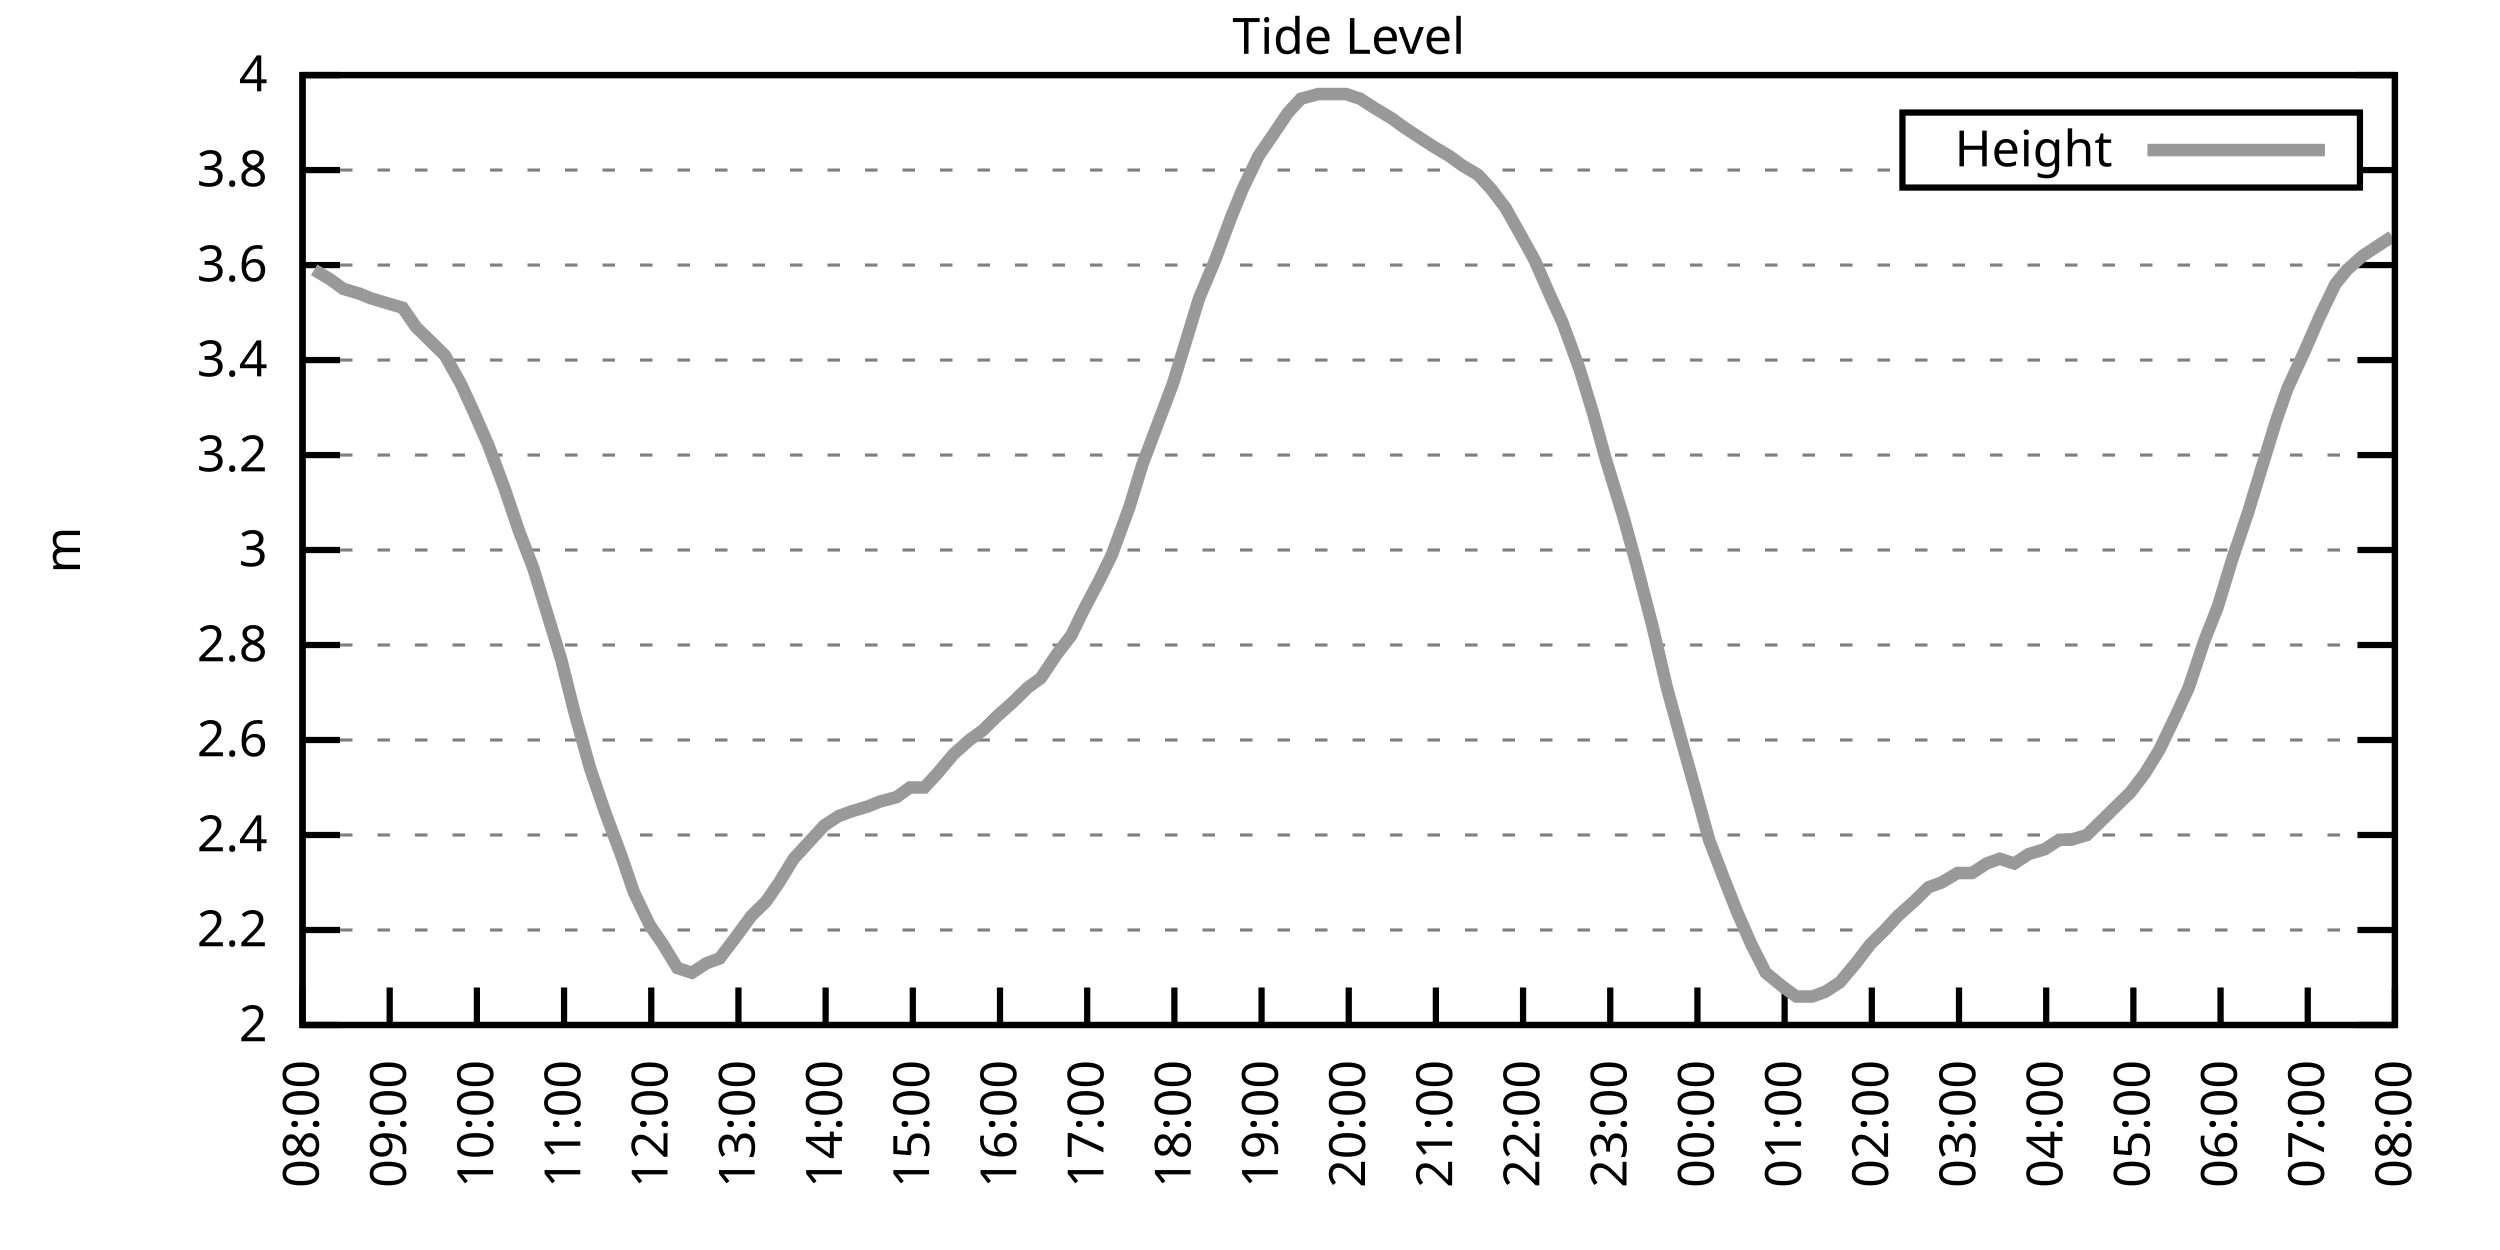
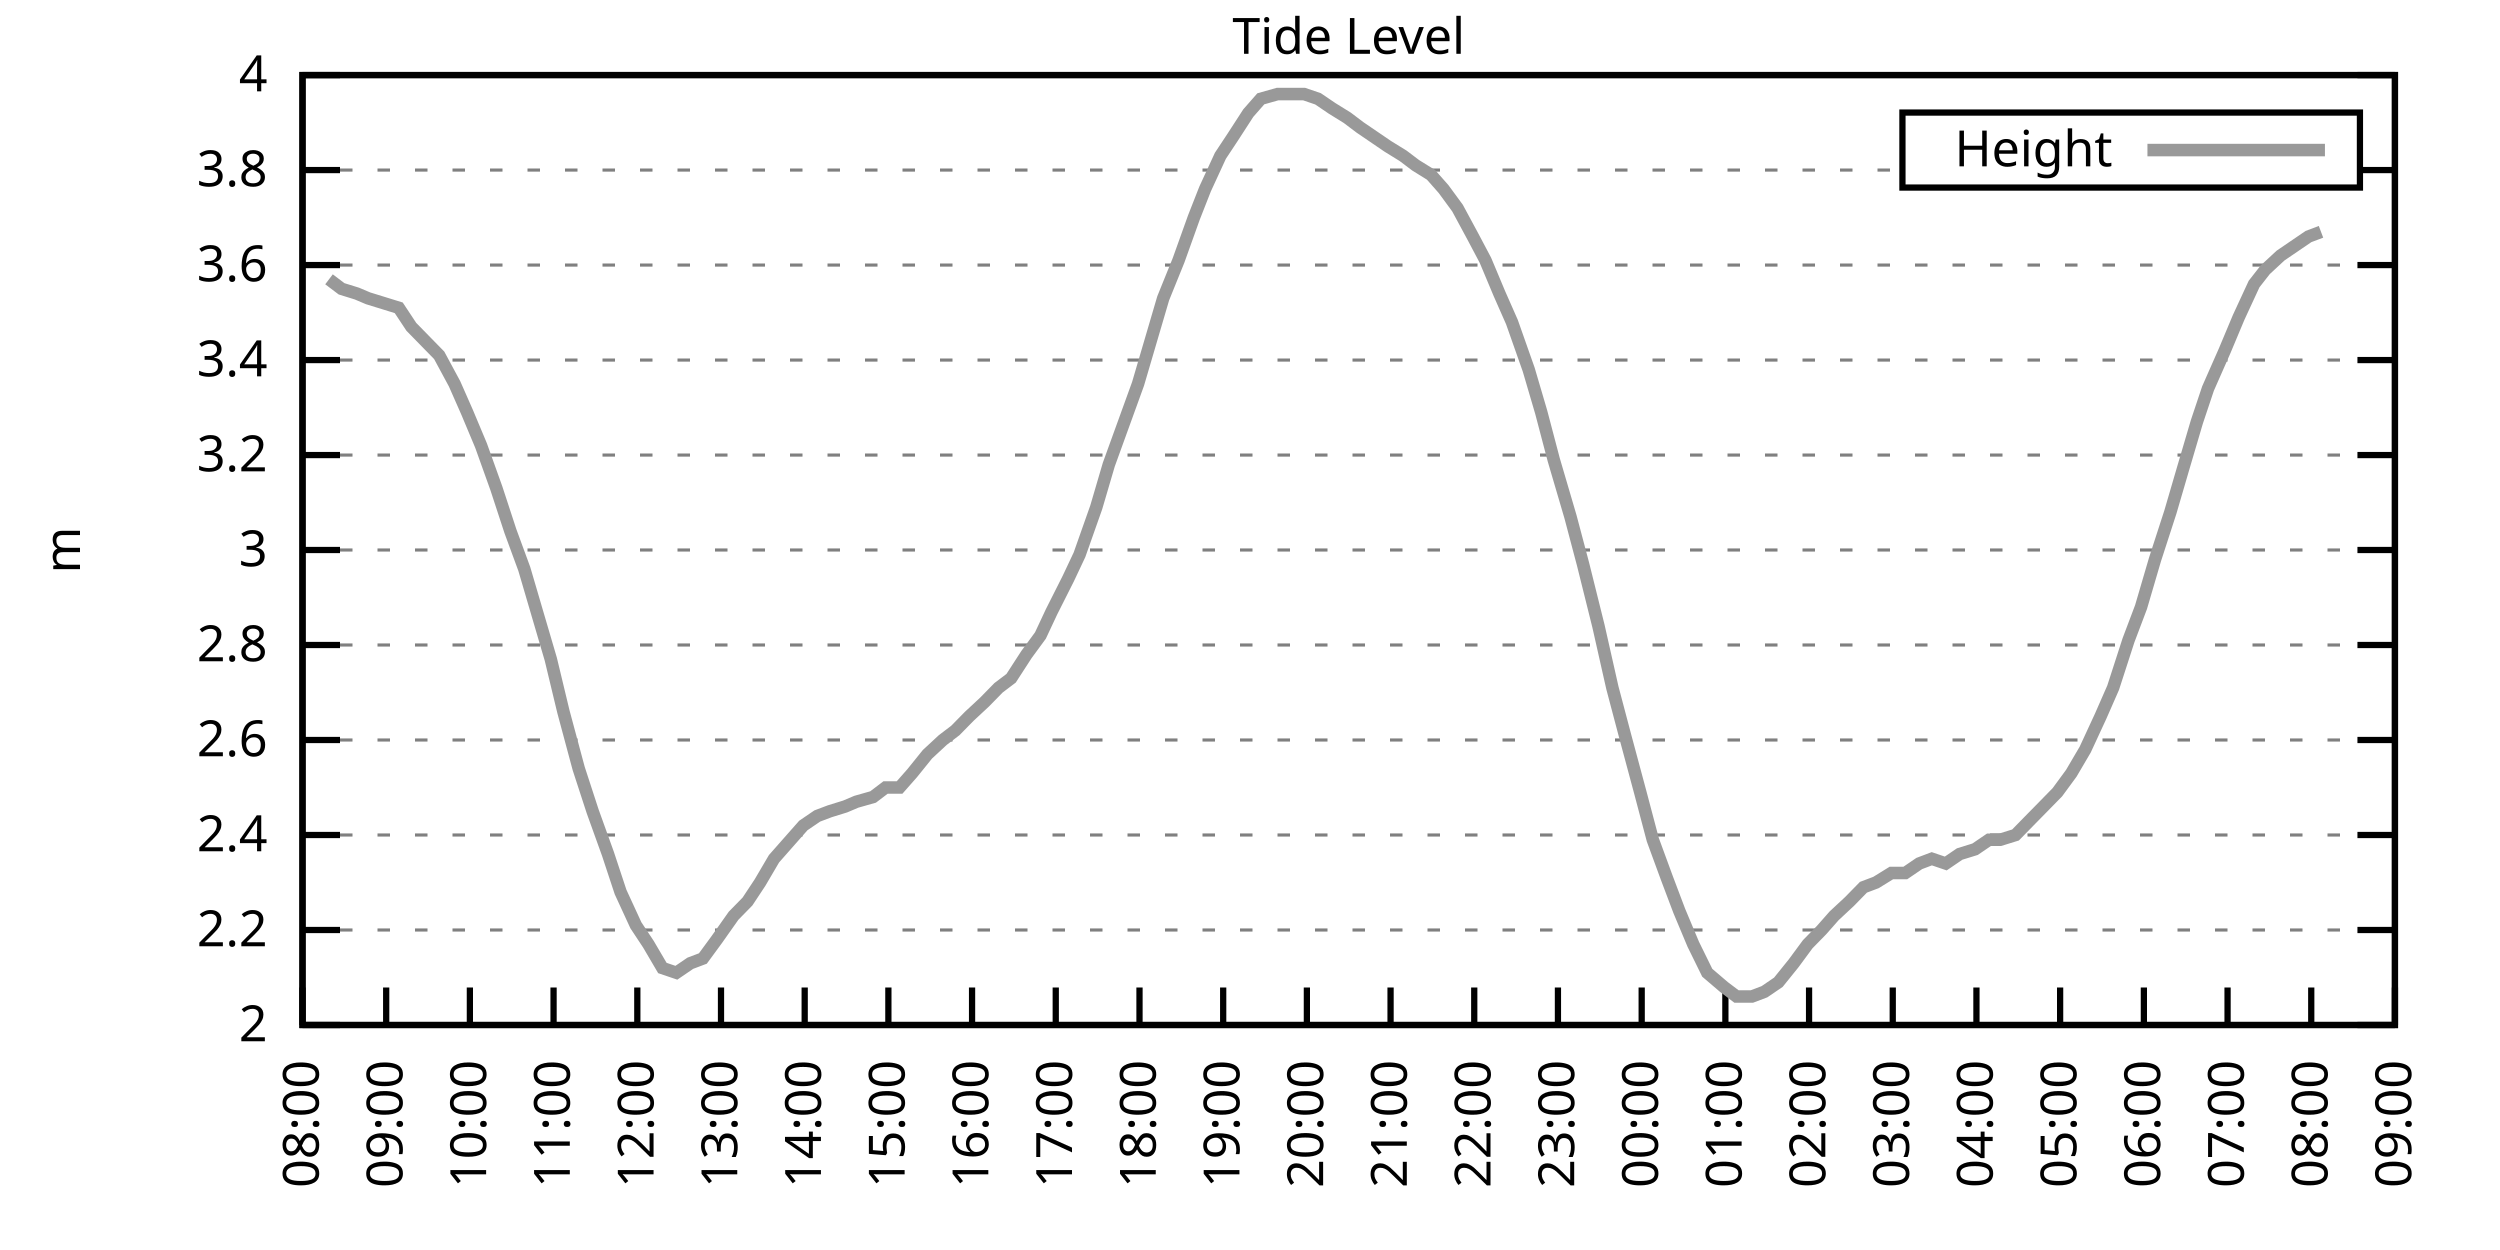
<svg xmlns="http://www.w3.org/2000/svg" xmlns:xlink="http://www.w3.org/1999/xlink" width="400" height="200" viewBox="0 0 400 200">
  <g id="gnuplot_canvas">
    <rect x="0" y="0" width="400" height="200" fill="none" />
    <defs>
      <circle id="gpDot" r="0.5" stroke-width="0.5" stroke="currentColor" />
      <path id="gpPt0" stroke-width="0.333" stroke="currentColor" d="M-1,0 h2 M0,-1 v2" />
      <path id="gpPt1" stroke-width="0.333" stroke="currentColor" d="M-1,-1 L1,1 M1,-1 L-1,1" />
      <path id="gpPt2" stroke-width="0.333" stroke="currentColor" d="M-1,0 L1,0 M0,-1 L0,1 M-1,-1 L1,1 M-1,1 L1,-1" />
      <rect id="gpPt3" stroke-width="0.333" stroke="currentColor" x="-1" y="-1" width="2" height="2" />
      <rect id="gpPt4" stroke-width="0.333" stroke="currentColor" fill="currentColor" x="-1" y="-1" width="2" height="2" />
      <circle id="gpPt5" stroke-width="0.333" stroke="currentColor" cx="0" cy="0" r="1" />
      <use xlink:href="#gpPt5" id="gpPt6" fill="currentColor" stroke="none" />
      <path id="gpPt7" stroke-width="0.333" stroke="currentColor" d="M0,-1.33 L-1.33,0.67 L1.33,0.67 z" />
      <use xlink:href="#gpPt7" id="gpPt8" fill="currentColor" stroke="none" />
      <use xlink:href="#gpPt7" id="gpPt9" stroke="currentColor" transform="rotate(180)" />
      <use xlink:href="#gpPt9" id="gpPt10" fill="currentColor" stroke="none" />
      <use xlink:href="#gpPt3" id="gpPt11" stroke="currentColor" transform="rotate(45)" />
      <use xlink:href="#gpPt11" id="gpPt12" fill="currentColor" stroke="none" />
      <path id="gpPt13" stroke-width="0.333" stroke="currentColor" d="M0,1.330 L1.265,0.411 L0.782,-1.067 L-0.782,-1.076 L-1.265,0.411 z" />
      <use xlink:href="#gpPt13" id="gpPt14" fill="currentColor" stroke="none" />
      <filter id="textbox" filterUnits="objectBoundingBox" x="0" y="0" height="1" width="1">
        <feFlood flood-color="white" flood-opacity="1" result="bgnd" />
        <feComposite in="SourceGraphic" in2="bgnd" operator="atop" />
      </filter>
      <filter id="greybox" filterUnits="objectBoundingBox" x="0" y="0" height="1" width="1">
        <feFlood flood-color="lightgrey" flood-opacity="1" result="grey" />
        <feComposite in="SourceGraphic" in2="grey" operator="atop" />
      </filter>
    </defs>
    <g fill="none" color="white" stroke="currentColor" stroke-width="1.00" stroke-linecap="butt" stroke-linejoin="miter">
</g>
    <g fill="none" color="black" stroke="currentColor" stroke-width="1.00" stroke-linecap="butt" stroke-linejoin="miter">
      <g stroke="none" shape-rendering="crispEdges">
        <polygon fill="rgb(255, 255, 255)" points="48.40,164.00 383.18,164.00 383.18,12.02 48.40,12.02 " />
      </g>
    </g>
    <g fill="none" color="black" stroke="currentColor" stroke-width="1.00" stroke-linecap="butt" stroke-linejoin="miter">
</g>
    <g fill="none" color="black" stroke="black" stroke-width="0.50" stroke-linecap="butt" stroke-linejoin="miter">
</g>
    <g fill="none" color="gray" stroke="currentColor" stroke-width="0.50" stroke-linecap="butt" stroke-linejoin="miter">
      <path stroke="gray" stroke-dasharray="2,4" class="gridline" d="M48.40,164.00 L383.19,164.00  " />
    </g>
    <g fill="none" color="gray" stroke="gray" stroke-width="1.00" stroke-linecap="butt" stroke-linejoin="miter">
</g>
    <g fill="none" color="black" stroke="currentColor" stroke-width="1.00" stroke-linecap="butt" stroke-linejoin="miter">
      <path stroke="black" d="M48.40,164.00 L54.40,164.00 M383.19,164.00 L377.19,164.00  " />
      <g transform="translate(42.80,166.60)" stroke="none" fill="black" font-family="Sans" font-size="8.00" text-anchor="end">
        <text>
          <tspan font-family="Sans"> 2</tspan>
        </text>
      </g>
    </g>
    <g fill="none" color="black" stroke="currentColor" stroke-width="1.00" stroke-linecap="butt" stroke-linejoin="miter">
</g>
    <g fill="none" color="black" stroke="black" stroke-width="0.50" stroke-linecap="butt" stroke-linejoin="miter">
</g>
    <g fill="none" color="gray" stroke="currentColor" stroke-width="0.50" stroke-linecap="butt" stroke-linejoin="miter">
      <path stroke="gray" stroke-dasharray="2,4" class="gridline" d="M48.40,148.80 L383.19,148.80  " />
    </g>
    <g fill="none" color="gray" stroke="gray" stroke-width="1.00" stroke-linecap="butt" stroke-linejoin="miter">
</g>
    <g fill="none" color="black" stroke="currentColor" stroke-width="1.00" stroke-linecap="butt" stroke-linejoin="miter">
      <path stroke="black" d="M48.40,148.80 L54.40,148.80 M383.19,148.80 L377.19,148.80  " />
      <g transform="translate(42.80,151.40)" stroke="none" fill="black" font-family="Sans" font-size="8.00" text-anchor="end">
        <text>
          <tspan font-family="Sans"> 2.2</tspan>
        </text>
      </g>
    </g>
    <g fill="none" color="black" stroke="currentColor" stroke-width="1.00" stroke-linecap="butt" stroke-linejoin="miter">
</g>
    <g fill="none" color="black" stroke="black" stroke-width="0.50" stroke-linecap="butt" stroke-linejoin="miter">
</g>
    <g fill="none" color="gray" stroke="currentColor" stroke-width="0.50" stroke-linecap="butt" stroke-linejoin="miter">
      <path stroke="gray" stroke-dasharray="2,4" class="gridline" d="M48.40,133.60 L383.19,133.60  " />
    </g>
    <g fill="none" color="gray" stroke="gray" stroke-width="1.00" stroke-linecap="butt" stroke-linejoin="miter">
</g>
    <g fill="none" color="black" stroke="currentColor" stroke-width="1.00" stroke-linecap="butt" stroke-linejoin="miter">
      <path stroke="black" d="M48.40,133.60 L54.40,133.60 M383.19,133.60 L377.19,133.60  " />
      <g transform="translate(42.80,136.20)" stroke="none" fill="black" font-family="Sans" font-size="8.00" text-anchor="end">
        <text>
          <tspan font-family="Sans"> 2.4</tspan>
        </text>
      </g>
    </g>
    <g fill="none" color="black" stroke="currentColor" stroke-width="1.00" stroke-linecap="butt" stroke-linejoin="miter">
</g>
    <g fill="none" color="black" stroke="black" stroke-width="0.50" stroke-linecap="butt" stroke-linejoin="miter">
</g>
    <g fill="none" color="gray" stroke="currentColor" stroke-width="0.50" stroke-linecap="butt" stroke-linejoin="miter">
      <path stroke="gray" stroke-dasharray="2,4" class="gridline" d="M48.40,118.40 L383.19,118.40  " />
    </g>
    <g fill="none" color="gray" stroke="gray" stroke-width="1.00" stroke-linecap="butt" stroke-linejoin="miter">
</g>
    <g fill="none" color="black" stroke="currentColor" stroke-width="1.00" stroke-linecap="butt" stroke-linejoin="miter">
      <path stroke="black" d="M48.40,118.40 L54.40,118.40 M383.19,118.40 L377.19,118.40  " />
      <g transform="translate(42.80,121.00)" stroke="none" fill="black" font-family="Sans" font-size="8.00" text-anchor="end">
        <text>
          <tspan font-family="Sans"> 2.6</tspan>
        </text>
      </g>
    </g>
    <g fill="none" color="black" stroke="currentColor" stroke-width="1.00" stroke-linecap="butt" stroke-linejoin="miter">
</g>
    <g fill="none" color="black" stroke="black" stroke-width="0.50" stroke-linecap="butt" stroke-linejoin="miter">
</g>
    <g fill="none" color="gray" stroke="currentColor" stroke-width="0.50" stroke-linecap="butt" stroke-linejoin="miter">
      <path stroke="gray" stroke-dasharray="2,4" class="gridline" d="M48.40,103.20 L383.19,103.20  " />
    </g>
    <g fill="none" color="gray" stroke="gray" stroke-width="1.00" stroke-linecap="butt" stroke-linejoin="miter">
</g>
    <g fill="none" color="black" stroke="currentColor" stroke-width="1.00" stroke-linecap="butt" stroke-linejoin="miter">
      <path stroke="black" d="M48.40,103.20 L54.40,103.20 M383.19,103.20 L377.19,103.20  " />
      <g transform="translate(42.80,105.80)" stroke="none" fill="black" font-family="Sans" font-size="8.00" text-anchor="end">
        <text>
          <tspan font-family="Sans"> 2.8</tspan>
        </text>
      </g>
    </g>
    <g fill="none" color="black" stroke="currentColor" stroke-width="1.00" stroke-linecap="butt" stroke-linejoin="miter">
</g>
    <g fill="none" color="black" stroke="black" stroke-width="0.50" stroke-linecap="butt" stroke-linejoin="miter">
</g>
    <g fill="none" color="gray" stroke="currentColor" stroke-width="0.50" stroke-linecap="butt" stroke-linejoin="miter">
      <path stroke="gray" stroke-dasharray="2,4" class="gridline" d="M48.40,88.00 L383.19,88.00  " />
    </g>
    <g fill="none" color="gray" stroke="gray" stroke-width="1.00" stroke-linecap="butt" stroke-linejoin="miter">
</g>
    <g fill="none" color="black" stroke="currentColor" stroke-width="1.00" stroke-linecap="butt" stroke-linejoin="miter">
      <path stroke="black" d="M48.40,88.00 L54.40,88.00 M383.19,88.00 L377.19,88.00  " />
      <g transform="translate(42.80,90.60)" stroke="none" fill="black" font-family="Sans" font-size="8.00" text-anchor="end">
        <text>
          <tspan font-family="Sans"> 3</tspan>
        </text>
      </g>
    </g>
    <g fill="none" color="black" stroke="currentColor" stroke-width="1.00" stroke-linecap="butt" stroke-linejoin="miter">
</g>
    <g fill="none" color="black" stroke="black" stroke-width="0.50" stroke-linecap="butt" stroke-linejoin="miter">
</g>
    <g fill="none" color="gray" stroke="currentColor" stroke-width="0.50" stroke-linecap="butt" stroke-linejoin="miter">
      <path stroke="gray" stroke-dasharray="2,4" class="gridline" d="M48.40,72.81 L383.19,72.81  " />
    </g>
    <g fill="none" color="gray" stroke="gray" stroke-width="1.00" stroke-linecap="butt" stroke-linejoin="miter">
</g>
    <g fill="none" color="black" stroke="currentColor" stroke-width="1.00" stroke-linecap="butt" stroke-linejoin="miter">
      <path stroke="black" d="M48.40,72.81 L54.40,72.81 M383.19,72.81 L377.19,72.81  " />
      <g transform="translate(42.80,75.41)" stroke="none" fill="black" font-family="Sans" font-size="8.00" text-anchor="end">
        <text>
          <tspan font-family="Sans"> 3.2</tspan>
        </text>
      </g>
    </g>
    <g fill="none" color="black" stroke="currentColor" stroke-width="1.00" stroke-linecap="butt" stroke-linejoin="miter">
</g>
    <g fill="none" color="black" stroke="black" stroke-width="0.50" stroke-linecap="butt" stroke-linejoin="miter">
</g>
    <g fill="none" color="gray" stroke="currentColor" stroke-width="0.50" stroke-linecap="butt" stroke-linejoin="miter">
      <path stroke="gray" stroke-dasharray="2,4" class="gridline" d="M48.40,57.61 L383.19,57.61  " />
    </g>
    <g fill="none" color="gray" stroke="gray" stroke-width="1.00" stroke-linecap="butt" stroke-linejoin="miter">
</g>
    <g fill="none" color="black" stroke="currentColor" stroke-width="1.00" stroke-linecap="butt" stroke-linejoin="miter">
      <path stroke="black" d="M48.40,57.61 L54.40,57.61 M383.19,57.61 L377.19,57.61  " />
      <g transform="translate(42.80,60.21)" stroke="none" fill="black" font-family="Sans" font-size="8.00" text-anchor="end">
        <text>
          <tspan font-family="Sans"> 3.4</tspan>
        </text>
      </g>
    </g>
    <g fill="none" color="black" stroke="currentColor" stroke-width="1.00" stroke-linecap="butt" stroke-linejoin="miter">
</g>
    <g fill="none" color="black" stroke="black" stroke-width="0.50" stroke-linecap="butt" stroke-linejoin="miter">
</g>
    <g fill="none" color="gray" stroke="currentColor" stroke-width="0.50" stroke-linecap="butt" stroke-linejoin="miter">
      <path stroke="gray" stroke-dasharray="2,4" class="gridline" d="M48.40,42.41 L383.19,42.41  " />
    </g>
    <g fill="none" color="gray" stroke="gray" stroke-width="1.00" stroke-linecap="butt" stroke-linejoin="miter">
</g>
    <g fill="none" color="black" stroke="currentColor" stroke-width="1.00" stroke-linecap="butt" stroke-linejoin="miter">
      <path stroke="black" d="M48.40,42.41 L54.40,42.41 M383.19,42.41 L377.19,42.41  " />
      <g transform="translate(42.80,45.01)" stroke="none" fill="black" font-family="Sans" font-size="8.00" text-anchor="end">
        <text>
          <tspan font-family="Sans"> 3.6</tspan>
        </text>
      </g>
    </g>
    <g fill="none" color="black" stroke="currentColor" stroke-width="1.00" stroke-linecap="butt" stroke-linejoin="miter">
</g>
    <g fill="none" color="black" stroke="black" stroke-width="0.50" stroke-linecap="butt" stroke-linejoin="miter">
</g>
    <g fill="none" color="gray" stroke="currentColor" stroke-width="0.50" stroke-linecap="butt" stroke-linejoin="miter">
      <path stroke="gray" stroke-dasharray="2,4" class="gridline" d="M48.40,27.21 L304.39,27.21 M377.59,27.21 L383.19,27.21  " />
    </g>
    <g fill="none" color="gray" stroke="gray" stroke-width="1.00" stroke-linecap="butt" stroke-linejoin="miter">
</g>
    <g fill="none" color="black" stroke="currentColor" stroke-width="1.00" stroke-linecap="butt" stroke-linejoin="miter">
      <path stroke="black" d="M48.40,27.21 L54.40,27.21 M383.19,27.21 L377.19,27.21  " />
      <g transform="translate(42.80,29.81)" stroke="none" fill="black" font-family="Sans" font-size="8.00" text-anchor="end">
        <text>
          <tspan font-family="Sans"> 3.8</tspan>
        </text>
      </g>
    </g>
    <g fill="none" color="black" stroke="currentColor" stroke-width="1.00" stroke-linecap="butt" stroke-linejoin="miter">
</g>
    <g fill="none" color="black" stroke="black" stroke-width="0.50" stroke-linecap="butt" stroke-linejoin="miter">
</g>
    <g fill="none" color="gray" stroke="currentColor" stroke-width="0.50" stroke-linecap="butt" stroke-linejoin="miter">
      <path stroke="gray" stroke-dasharray="2,4" class="gridline" d="M48.40,12.01 L383.19,12.01  " />
    </g>
    <g fill="none" color="gray" stroke="gray" stroke-width="1.00" stroke-linecap="butt" stroke-linejoin="miter">
</g>
    <g fill="none" color="black" stroke="currentColor" stroke-width="1.00" stroke-linecap="butt" stroke-linejoin="miter">
      <path stroke="black" d="M48.40,12.01 L54.40,12.01 M383.19,12.01 L377.19,12.01  " />
      <g transform="translate(42.80,14.61)" stroke="none" fill="black" font-family="Sans" font-size="8.00" text-anchor="end">
        <text>
          <tspan font-family="Sans"> 4</tspan>
        </text>
      </g>
    </g>
    <g fill="none" color="black" stroke="currentColor" stroke-width="1.00" stroke-linecap="butt" stroke-linejoin="miter">
      <path stroke="black" d="M48.40,164.00 L48.40,158.00  " />
      <g transform="translate(51.00,169.60) rotate(270.00)" stroke="none" fill="black" font-family="Sans" font-size="8.00" text-anchor="end">
        <text>
          <tspan font-family="Sans">08:00</tspan>
        </text>
      </g>
    </g>
    <g fill="none" color="black" stroke="currentColor" stroke-width="1.00" stroke-linecap="butt" stroke-linejoin="miter">
-       <path stroke="black" d="M62.35,164.00 L62.35,158.00  " />
-       <g transform="translate(64.95,169.60) rotate(270.00)" stroke="none" fill="black" font-family="Sans" font-size="8.00" text-anchor="end">
+       <path stroke="black" d="M61.79,164.00 L61.79,158.00  " />
+       <g transform="translate(64.39,169.60) rotate(270.00)" stroke="none" fill="black" font-family="Sans" font-size="8.00" text-anchor="end">
        <text>
          <tspan font-family="Sans">09:00</tspan>
        </text>
      </g>
    </g>
    <g fill="none" color="black" stroke="currentColor" stroke-width="1.00" stroke-linecap="butt" stroke-linejoin="miter">
-       <path stroke="black" d="M76.30,164.00 L76.30,158.00  " />
-       <g transform="translate(78.90,169.60) rotate(270.00)" stroke="none" fill="black" font-family="Sans" font-size="8.00" text-anchor="end">
+       <path stroke="black" d="M75.18,164.00 L75.18,158.00  " />
+       <g transform="translate(77.78,169.60) rotate(270.00)" stroke="none" fill="black" font-family="Sans" font-size="8.00" text-anchor="end">
        <text>
          <tspan font-family="Sans">10:00</tspan>
        </text>
      </g>
    </g>
    <g fill="none" color="black" stroke="currentColor" stroke-width="1.00" stroke-linecap="butt" stroke-linejoin="miter">
-       <path stroke="black" d="M90.25,164.00 L90.25,158.00  " />
-       <g transform="translate(92.85,169.60) rotate(270.00)" stroke="none" fill="black" font-family="Sans" font-size="8.00" text-anchor="end">
+       <path stroke="black" d="M88.57,164.00 L88.57,158.00  " />
+       <g transform="translate(91.17,169.60) rotate(270.00)" stroke="none" fill="black" font-family="Sans" font-size="8.00" text-anchor="end">
        <text>
          <tspan font-family="Sans">11:00</tspan>
        </text>
      </g>
    </g>
    <g fill="none" color="black" stroke="currentColor" stroke-width="1.00" stroke-linecap="butt" stroke-linejoin="miter">
-       <path stroke="black" d="M104.20,164.00 L104.20,158.00  " />
-       <g transform="translate(106.80,169.60) rotate(270.00)" stroke="none" fill="black" font-family="Sans" font-size="8.00" text-anchor="end">
+       <path stroke="black" d="M101.97,164.00 L101.97,158.00  " />
+       <g transform="translate(104.57,169.60) rotate(270.00)" stroke="none" fill="black" font-family="Sans" font-size="8.00" text-anchor="end">
        <text>
          <tspan font-family="Sans">12:00</tspan>
        </text>
      </g>
    </g>
    <g fill="none" color="black" stroke="currentColor" stroke-width="1.00" stroke-linecap="butt" stroke-linejoin="miter">
-       <path stroke="black" d="M118.15,164.00 L118.15,158.00  " />
-       <g transform="translate(120.75,169.60) rotate(270.00)" stroke="none" fill="black" font-family="Sans" font-size="8.00" text-anchor="end">
+       <path stroke="black" d="M115.36,164.00 L115.36,158.00  " />
+       <g transform="translate(117.96,169.60) rotate(270.00)" stroke="none" fill="black" font-family="Sans" font-size="8.00" text-anchor="end">
        <text>
          <tspan font-family="Sans">13:00</tspan>
        </text>
      </g>
    </g>
    <g fill="none" color="black" stroke="currentColor" stroke-width="1.00" stroke-linecap="butt" stroke-linejoin="miter">
-       <path stroke="black" d="M132.10,164.00 L132.10,158.00  " />
-       <g transform="translate(134.70,169.60) rotate(270.00)" stroke="none" fill="black" font-family="Sans" font-size="8.00" text-anchor="end">
+       <path stroke="black" d="M128.75,164.00 L128.75,158.00  " />
+       <g transform="translate(131.35,169.60) rotate(270.00)" stroke="none" fill="black" font-family="Sans" font-size="8.00" text-anchor="end">
        <text>
          <tspan font-family="Sans">14:00</tspan>
        </text>
      </g>
    </g>
    <g fill="none" color="black" stroke="currentColor" stroke-width="1.00" stroke-linecap="butt" stroke-linejoin="miter">
-       <path stroke="black" d="M146.05,164.00 L146.05,158.00  " />
-       <g transform="translate(148.65,169.60) rotate(270.00)" stroke="none" fill="black" font-family="Sans" font-size="8.00" text-anchor="end">
+       <path stroke="black" d="M142.14,164.00 L142.14,158.00  " />
+       <g transform="translate(144.74,169.60) rotate(270.00)" stroke="none" fill="black" font-family="Sans" font-size="8.00" text-anchor="end">
        <text>
          <tspan font-family="Sans">15:00</tspan>
        </text>
      </g>
    </g>
    <g fill="none" color="black" stroke="currentColor" stroke-width="1.00" stroke-linecap="butt" stroke-linejoin="miter">
-       <path stroke="black" d="M160.00,164.00 L160.00,158.00  " />
-       <g transform="translate(162.60,169.60) rotate(270.00)" stroke="none" fill="black" font-family="Sans" font-size="8.00" text-anchor="end">
+       <path stroke="black" d="M155.53,164.00 L155.53,158.00  " />
+       <g transform="translate(158.13,169.60) rotate(270.00)" stroke="none" fill="black" font-family="Sans" font-size="8.00" text-anchor="end">
        <text>
          <tspan font-family="Sans">16:00</tspan>
        </text>
      </g>
    </g>
    <g fill="none" color="black" stroke="currentColor" stroke-width="1.00" stroke-linecap="butt" stroke-linejoin="miter">
-       <path stroke="black" d="M173.95,164.00 L173.95,158.00  " />
-       <g transform="translate(176.55,169.60) rotate(270.00)" stroke="none" fill="black" font-family="Sans" font-size="8.00" text-anchor="end">
+       <path stroke="black" d="M168.92,164.00 L168.92,158.00  " />
+       <g transform="translate(171.52,169.60) rotate(270.00)" stroke="none" fill="black" font-family="Sans" font-size="8.00" text-anchor="end">
        <text>
          <tspan font-family="Sans">17:00</tspan>
        </text>
      </g>
    </g>
    <g fill="none" color="black" stroke="currentColor" stroke-width="1.00" stroke-linecap="butt" stroke-linejoin="miter">
-       <path stroke="black" d="M187.90,164.00 L187.90,158.00  " />
-       <g transform="translate(190.50,169.60) rotate(270.00)" stroke="none" fill="black" font-family="Sans" font-size="8.00" text-anchor="end">
+       <path stroke="black" d="M182.32,164.00 L182.32,158.00  " />
+       <g transform="translate(184.92,169.60) rotate(270.00)" stroke="none" fill="black" font-family="Sans" font-size="8.00" text-anchor="end">
        <text>
          <tspan font-family="Sans">18:00</tspan>
        </text>
      </g>
    </g>
    <g fill="none" color="black" stroke="currentColor" stroke-width="1.00" stroke-linecap="butt" stroke-linejoin="miter">
-       <path stroke="black" d="M201.85,164.00 L201.85,158.00  " />
-       <g transform="translate(204.45,169.60) rotate(270.00)" stroke="none" fill="black" font-family="Sans" font-size="8.00" text-anchor="end">
+       <path stroke="black" d="M195.71,164.00 L195.71,158.00  " />
+       <g transform="translate(198.31,169.60) rotate(270.00)" stroke="none" fill="black" font-family="Sans" font-size="8.00" text-anchor="end">
        <text>
          <tspan font-family="Sans">19:00</tspan>
        </text>
      </g>
    </g>
    <g fill="none" color="black" stroke="currentColor" stroke-width="1.00" stroke-linecap="butt" stroke-linejoin="miter">
-       <path stroke="black" d="M215.80,164.00 L215.80,158.00  " />
-       <g transform="translate(218.40,169.60) rotate(270.00)" stroke="none" fill="black" font-family="Sans" font-size="8.00" text-anchor="end">
+       <path stroke="black" d="M209.10,164.00 L209.10,158.00  " />
+       <g transform="translate(211.70,169.60) rotate(270.00)" stroke="none" fill="black" font-family="Sans" font-size="8.00" text-anchor="end">
        <text>
          <tspan font-family="Sans">20:00</tspan>
        </text>
      </g>
    </g>
    <g fill="none" color="black" stroke="currentColor" stroke-width="1.00" stroke-linecap="butt" stroke-linejoin="miter">
-       <path stroke="black" d="M229.74,164.00 L229.74,158.00  " />
-       <g transform="translate(232.34,169.60) rotate(270.00)" stroke="none" fill="black" font-family="Sans" font-size="8.00" text-anchor="end">
+       <path stroke="black" d="M222.49,164.00 L222.49,158.00  " />
+       <g transform="translate(225.09,169.60) rotate(270.00)" stroke="none" fill="black" font-family="Sans" font-size="8.00" text-anchor="end">
        <text>
          <tspan font-family="Sans">21:00</tspan>
        </text>
      </g>
    </g>
    <g fill="none" color="black" stroke="currentColor" stroke-width="1.00" stroke-linecap="butt" stroke-linejoin="miter">
-       <path stroke="black" d="M243.69,164.00 L243.69,158.00  " />
-       <g transform="translate(246.29,169.60) rotate(270.00)" stroke="none" fill="black" font-family="Sans" font-size="8.00" text-anchor="end">
+       <path stroke="black" d="M235.88,164.00 L235.88,158.00  " />
+       <g transform="translate(238.48,169.60) rotate(270.00)" stroke="none" fill="black" font-family="Sans" font-size="8.00" text-anchor="end">
        <text>
          <tspan font-family="Sans">22:00</tspan>
        </text>
      </g>
    </g>
    <g fill="none" color="black" stroke="currentColor" stroke-width="1.00" stroke-linecap="butt" stroke-linejoin="miter">
-       <path stroke="black" d="M257.64,164.00 L257.64,158.00  " />
-       <g transform="translate(260.24,169.60) rotate(270.00)" stroke="none" fill="black" font-family="Sans" font-size="8.00" text-anchor="end">
+       <path stroke="black" d="M249.27,164.00 L249.27,158.00  " />
+       <g transform="translate(251.87,169.60) rotate(270.00)" stroke="none" fill="black" font-family="Sans" font-size="8.00" text-anchor="end">
        <text>
          <tspan font-family="Sans">23:00</tspan>
        </text>
      </g>
    </g>
    <g fill="none" color="black" stroke="currentColor" stroke-width="1.00" stroke-linecap="butt" stroke-linejoin="miter">
-       <path stroke="black" d="M271.59,164.00 L271.59,158.00  " />
-       <g transform="translate(274.19,169.60) rotate(270.00)" stroke="none" fill="black" font-family="Sans" font-size="8.00" text-anchor="end">
+       <path stroke="black" d="M262.67,164.00 L262.67,158.00  " />
+       <g transform="translate(265.27,169.60) rotate(270.00)" stroke="none" fill="black" font-family="Sans" font-size="8.00" text-anchor="end">
        <text>
          <tspan font-family="Sans">00:00</tspan>
        </text>
      </g>
    </g>
    <g fill="none" color="black" stroke="currentColor" stroke-width="1.00" stroke-linecap="butt" stroke-linejoin="miter">
-       <path stroke="black" d="M285.54,164.00 L285.54,158.00  " />
-       <g transform="translate(288.14,169.60) rotate(270.00)" stroke="none" fill="black" font-family="Sans" font-size="8.00" text-anchor="end">
+       <path stroke="black" d="M276.06,164.00 L276.06,158.00  " />
+       <g transform="translate(278.66,169.60) rotate(270.00)" stroke="none" fill="black" font-family="Sans" font-size="8.00" text-anchor="end">
        <text>
          <tspan font-family="Sans">01:00</tspan>
        </text>
      </g>
    </g>
    <g fill="none" color="black" stroke="currentColor" stroke-width="1.00" stroke-linecap="butt" stroke-linejoin="miter">
-       <path stroke="black" d="M299.49,164.00 L299.49,158.00  " />
-       <g transform="translate(302.09,169.60) rotate(270.00)" stroke="none" fill="black" font-family="Sans" font-size="8.00" text-anchor="end">
+       <path stroke="black" d="M289.45,164.00 L289.45,158.00  " />
+       <g transform="translate(292.05,169.60) rotate(270.00)" stroke="none" fill="black" font-family="Sans" font-size="8.00" text-anchor="end">
        <text>
          <tspan font-family="Sans">02:00</tspan>
        </text>
      </g>
    </g>
    <g fill="none" color="black" stroke="currentColor" stroke-width="1.00" stroke-linecap="butt" stroke-linejoin="miter">
-       <path stroke="black" d="M313.44,164.00 L313.44,158.00  " />
-       <g transform="translate(316.04,169.60) rotate(270.00)" stroke="none" fill="black" font-family="Sans" font-size="8.00" text-anchor="end">
+       <path stroke="black" d="M302.84,164.00 L302.84,158.00  " />
+       <g transform="translate(305.44,169.60) rotate(270.00)" stroke="none" fill="black" font-family="Sans" font-size="8.00" text-anchor="end">
        <text>
          <tspan font-family="Sans">03:00</tspan>
        </text>
      </g>
    </g>
    <g fill="none" color="black" stroke="currentColor" stroke-width="1.00" stroke-linecap="butt" stroke-linejoin="miter">
-       <path stroke="black" d="M327.39,164.00 L327.39,158.00  " />
-       <g transform="translate(329.99,169.60) rotate(270.00)" stroke="none" fill="black" font-family="Sans" font-size="8.00" text-anchor="end">
+       <path stroke="black" d="M316.23,164.00 L316.23,158.00  " />
+       <g transform="translate(318.83,169.60) rotate(270.00)" stroke="none" fill="black" font-family="Sans" font-size="8.00" text-anchor="end">
        <text>
          <tspan font-family="Sans">04:00</tspan>
        </text>
      </g>
    </g>
    <g fill="none" color="black" stroke="currentColor" stroke-width="1.00" stroke-linecap="butt" stroke-linejoin="miter">
-       <path stroke="black" d="M341.34,164.00 L341.34,158.00  " />
-       <g transform="translate(343.94,169.60) rotate(270.00)" stroke="none" fill="black" font-family="Sans" font-size="8.00" text-anchor="end">
+       <path stroke="black" d="M329.62,164.00 L329.62,158.00  " />
+       <g transform="translate(332.22,169.60) rotate(270.00)" stroke="none" fill="black" font-family="Sans" font-size="8.00" text-anchor="end">
        <text>
          <tspan font-family="Sans">05:00</tspan>
        </text>
      </g>
    </g>
    <g fill="none" color="black" stroke="currentColor" stroke-width="1.00" stroke-linecap="butt" stroke-linejoin="miter">
-       <path stroke="black" d="M355.29,164.00 L355.29,158.00  " />
-       <g transform="translate(357.89,169.60) rotate(270.00)" stroke="none" fill="black" font-family="Sans" font-size="8.00" text-anchor="end">
+       <path stroke="black" d="M343.02,164.00 L343.02,158.00  " />
+       <g transform="translate(345.62,169.60) rotate(270.00)" stroke="none" fill="black" font-family="Sans" font-size="8.00" text-anchor="end">
        <text>
          <tspan font-family="Sans">06:00</tspan>
        </text>
      </g>
    </g>
    <g fill="none" color="black" stroke="currentColor" stroke-width="1.00" stroke-linecap="butt" stroke-linejoin="miter">
-       <path stroke="black" d="M369.24,164.00 L369.24,158.00  " />
-       <g transform="translate(371.84,169.60) rotate(270.00)" stroke="none" fill="black" font-family="Sans" font-size="8.00" text-anchor="end">
+       <path stroke="black" d="M356.41,164.00 L356.41,158.00  " />
+       <g transform="translate(359.01,169.60) rotate(270.00)" stroke="none" fill="black" font-family="Sans" font-size="8.00" text-anchor="end">
        <text>
          <tspan font-family="Sans">07:00</tspan>
+         </text>
+       </g>
+     </g>
+     <g fill="none" color="black" stroke="currentColor" stroke-width="1.00" stroke-linecap="butt" stroke-linejoin="miter">
+       <path stroke="black" d="M369.80,164.00 L369.80,158.00  " />
+       <g transform="translate(372.40,169.60) rotate(270.00)" stroke="none" fill="black" font-family="Sans" font-size="8.00" text-anchor="end">
+         <text>
+           <tspan font-family="Sans">08:00</tspan>
        </text>
      </g>
    </g>
    <g fill="none" color="black" stroke="currentColor" stroke-width="1.00" stroke-linecap="butt" stroke-linejoin="miter">
      <path stroke="black" d="M383.19,164.00 L383.19,158.00  " />
      <g transform="translate(385.79,169.60) rotate(270.00)" stroke="none" fill="black" font-family="Sans" font-size="8.00" text-anchor="end">
        <text>
-           <tspan font-family="Sans">08:00</tspan>
+           <tspan font-family="Sans">09:00</tspan>
        </text>
      </g>
    </g>
    <g fill="none" color="black" stroke="currentColor" stroke-width="1.00" stroke-linecap="butt" stroke-linejoin="miter">
</g>
    <g fill="none" color="black" stroke="currentColor" stroke-width="1.00" stroke-linecap="butt" stroke-linejoin="miter">
      <path stroke="black" d="M48.40,12.01 L48.40,164.00 L383.19,164.00 L383.19,12.01 L48.40,12.01 Z  " />
    </g>
    <g fill="none" color="black" stroke="currentColor" stroke-width="1.00" stroke-linecap="butt" stroke-linejoin="miter">
</g>
    <g fill="none" color="black" stroke="currentColor" stroke-width="1.00" stroke-linecap="butt" stroke-linejoin="miter">
      <path stroke="black" d="M304.39,30.01 L304.39,18.01 L377.59,18.01 L377.59,30.01 L304.39,30.01 Z  " />
    </g>
    <g id="Tide_level_plot_1">
      <g fill="none" color="white" stroke="black" stroke-width="2.00" stroke-linecap="butt" stroke-linejoin="miter">
</g>
      <g fill="none" color="black" stroke="currentColor" stroke-width="2.00" stroke-linecap="butt" stroke-linejoin="miter">
        <g transform="translate(337.99,26.61)" stroke="none" fill="black" font-family="Sans" font-size="8.00" text-anchor="end">
          <text>
            <tspan font-family="Sans">Height</tspan>
          </text>
        </g>
      </g>
      <g fill="none" color="black" stroke="currentColor" stroke-width="2.00" stroke-linecap="butt" stroke-linejoin="miter">
-         <path stroke="rgb(153, 153, 153)" d="M343.59,24.01 L371.99,24.01 M50.26,43.17 L52.82,44.69 L54.91,46.21 L57.47,46.97 L59.33,47.73 L61.88,48.49   L64.44,49.25 L66.53,52.29 L68.86,54.57 L71.18,56.85 L73.74,61.41 L75.83,65.97 L78.16,71.29 L80.72,78.13   L83.04,84.97 L85.37,91.04 L87.69,98.64 L89.78,105.48 L91.88,113.84 L94.43,122.96 L96.76,129.80 L99.32,136.64   L101.41,142.72 L103.97,148.04 L106.06,151.08 L108.38,154.88 L110.71,155.64 L113.03,154.12 L115.13,153.36 L117.45,150.32   L120.24,146.52 L122.57,144.24 L124.66,141.20 L126.98,137.40 L129.08,135.12 L131.87,132.08 L134.19,130.56 L136.28,129.80   L138.84,129.04 L140.70,128.28 L143.49,127.52 L145.58,126.00 L147.91,126.00 L150.00,123.72 L152.56,120.68 L155.11,118.40   L157.21,116.88 L159.53,114.60 L162.09,112.32 L164.41,110.04 L166.51,108.52 L169.06,104.72 L171.39,101.68 L173.25,97.88   L176.04,92.56 L177.90,88.76 L180.69,81.17 L182.78,74.33 L187.66,61.41 L189.76,54.57 L191.85,47.73 L194.41,41.65   L196.96,34.81 L198.82,30.25 L201.38,24.93 L203.47,21.89 L206.03,18.09 L208.12,15.81 L210.91,15.05 L213.01,15.05   L215.33,15.05 L217.65,15.81 L219.98,17.33 L222.54,18.85 L224.63,20.37 L226.95,21.89 L229.28,23.41 L231.84,24.93   L233.93,26.45 L236.49,27.97 L238.58,30.25 L240.90,33.29 L243.46,37.85 L245.55,41.65 L247.88,46.97 L249.97,51.53   L252.76,59.13 L254.85,65.97 L256.95,73.57 L259.74,82.69 L261.83,90.28 L264.39,100.16 L266.71,110.04 L268.80,117.64   L271.36,126.76 L273.45,134.36 L275.78,140.44 L277.87,145.76 L280.20,151.08 L282.52,155.64 L285.31,157.92 L287.40,159.44   L289.96,159.44 L292.05,158.68 L294.38,157.16 L296.94,154.12 L299.26,151.08 L301.58,148.80 L303.68,146.52 L306.23,144.24   L308.56,141.96 L310.65,141.20 L313.21,139.68 L315.53,139.68 L317.86,138.16 L319.95,137.40 L322.28,138.16 L324.60,136.64   L327.16,135.88 L329.48,134.36 L331.34,134.36 L333.90,133.60 L336.23,131.32 L338.55,129.04 L340.88,126.76 L343.20,123.72   L345.53,119.92 L348.08,114.60 L350.18,110.04 L352.73,102.44 L354.83,97.12 L357.15,89.52 L359.71,81.93 L361.80,75.09   L364.13,67.49 L365.99,62.17 L368.78,56.09 L371.10,50.77 L373.66,45.45 L375.52,43.17 L378.08,40.89 L380.40,39.37   L382.73,37.85  " />
+         <path stroke="rgb(153, 153, 153)" d="M343.59,24.01 L371.99,24.01 M52.64,44.69 L54.65,46.21 L57.10,46.97 L58.89,47.73 L61.35,48.49 L63.80,49.25   L65.81,52.29 L68.04,54.57 L70.27,56.85 L72.73,61.41 L74.74,65.97 L76.97,71.29 L79.42,78.13 L81.66,84.97   L83.89,91.04 L86.12,98.64 L88.13,105.48 L90.14,113.84 L92.59,122.96 L94.82,129.80 L97.28,136.64 L99.29,142.72   L101.74,148.04 L103.75,151.08 L105.98,154.88 L108.22,155.64 L110.45,154.12 L112.46,153.36 L114.69,150.32 L117.37,146.52   L119.60,144.24 L121.61,141.20 L123.84,137.40 L125.85,135.12 L128.53,132.08 L130.76,130.56 L132.77,129.80 L135.22,129.04   L137.01,128.28 L139.69,127.52 L141.69,126.00 L143.93,126.00 L145.94,123.72 L148.39,120.68 L150.85,118.40 L152.85,116.88   L155.09,114.60 L157.54,112.32 L159.77,110.04 L161.78,108.52 L164.24,104.72 L166.47,101.68 L168.25,97.88 L170.93,92.56   L172.72,88.76 L175.40,81.17 L177.41,74.33 L182.09,61.41 L184.10,54.57 L186.11,47.73 L188.57,41.65 L191.02,34.81   L192.81,30.25 L195.26,24.93 L197.27,21.89 L199.73,18.09 L201.73,15.81 L204.41,15.05 L206.42,15.05 L208.65,15.05   L210.88,15.81 L213.12,17.33 L215.57,18.85 L217.58,20.37 L219.81,21.89 L222.04,23.41 L224.50,24.93 L226.51,26.45   L228.96,27.97 L230.97,30.25 L233.20,33.29 L235.66,37.85 L237.67,41.65 L239.90,46.97 L241.91,51.53 L244.59,59.13   L246.60,65.97 L248.60,73.57 L251.28,82.69 L253.29,90.28 L255.75,100.16 L257.98,110.04 L259.99,117.64 L262.44,126.76   L264.45,134.36 L266.68,140.44 L268.69,145.76 L270.92,151.08 L273.16,155.64 L275.83,157.92 L277.84,159.44 L280.30,159.44   L282.31,158.68 L284.54,157.16 L286.99,154.12 L289.23,151.08 L291.46,148.80 L293.47,146.52 L295.92,144.24 L298.15,141.96   L300.16,141.20 L302.62,139.68 L304.85,139.68 L307.08,138.16 L309.09,137.40 L311.32,138.16 L313.55,136.64 L316.01,135.88   L318.24,134.36 L320.03,134.36 L322.48,133.60 L324.71,131.32 L326.95,129.04 L329.18,126.76 L331.41,123.72 L333.64,119.92   L336.10,114.60 L338.10,110.04 L340.56,102.44 L342.57,97.12 L344.80,89.52 L347.26,81.93 L349.26,75.09 L351.50,67.49   L353.28,62.17 L355.96,56.09 L358.19,50.77 L360.65,45.45 L362.43,43.17 L364.89,40.89 L367.12,39.37 L369.35,37.85   L371.36,37.09  " />
      </g>
    </g>
    <g fill="none" color="black" stroke="currentColor" stroke-width="2.00" stroke-linecap="butt" stroke-linejoin="miter">
</g>
    <g fill="none" color="black" stroke="black" stroke-width="1.00" stroke-linecap="butt" stroke-linejoin="miter">
</g>
    <g fill="none" color="black" stroke="currentColor" stroke-width="1.00" stroke-linecap="butt" stroke-linejoin="miter">
      <path stroke="black" d="M48.40,12.01 L48.40,164.00 L383.19,164.00 L383.19,12.01 L48.40,12.01 Z  " />
      <g transform="translate(12.80,88.01) rotate(270.00)" stroke="none" fill="black" font-family="Sans" font-size="8.00" text-anchor="middle">
        <text>
          <tspan font-family="Sans">m</tspan>
        </text>
      </g>
    </g>
    <g fill="none" color="black" stroke="currentColor" stroke-width="1.00" stroke-linecap="butt" stroke-linejoin="miter">
</g>
    <g fill="none" color="black" stroke="currentColor" stroke-width="1.00" stroke-linecap="butt" stroke-linejoin="miter">
      <g transform="translate(215.79,8.61)" stroke="none" fill="black" font-family="Sans" font-size="8.00" text-anchor="middle">
        <text>
          <tspan font-family="Sans">Tide Level</tspan>
        </text>
      </g>
    </g>
    <g fill="none" color="black" stroke="currentColor" stroke-width="1.00" stroke-linecap="butt" stroke-linejoin="miter">
</g>
  </g>
</svg>
